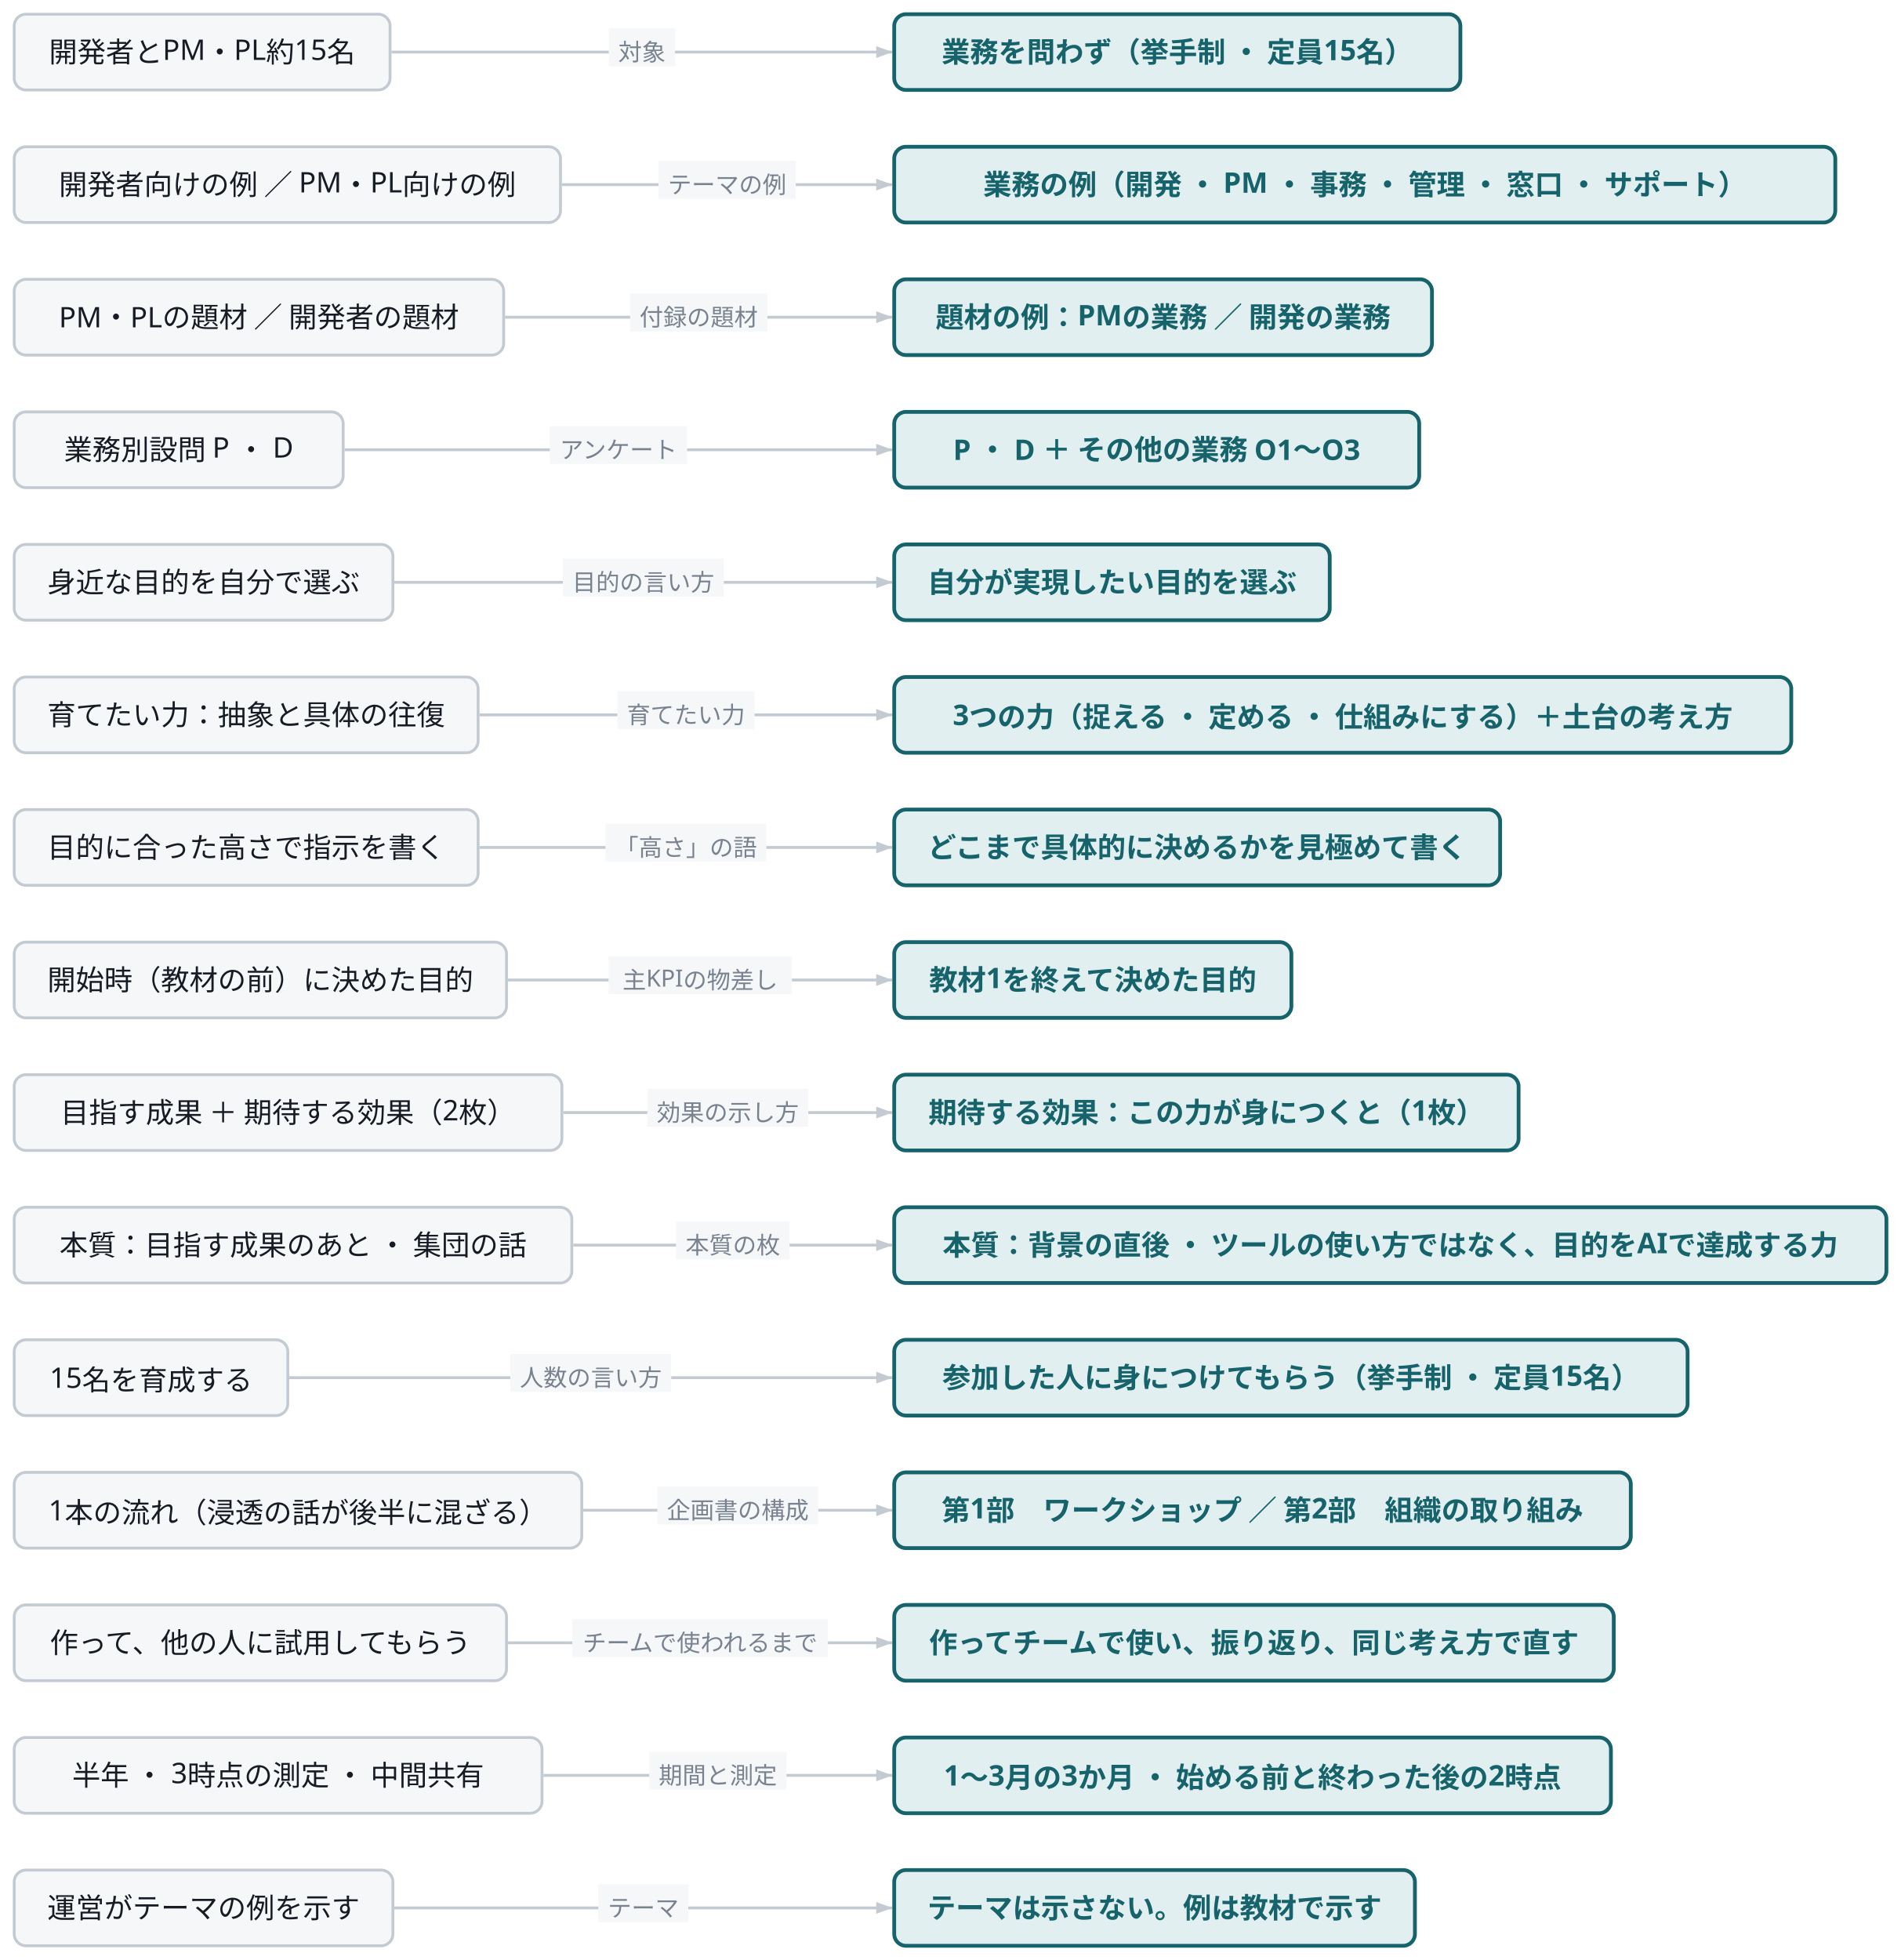
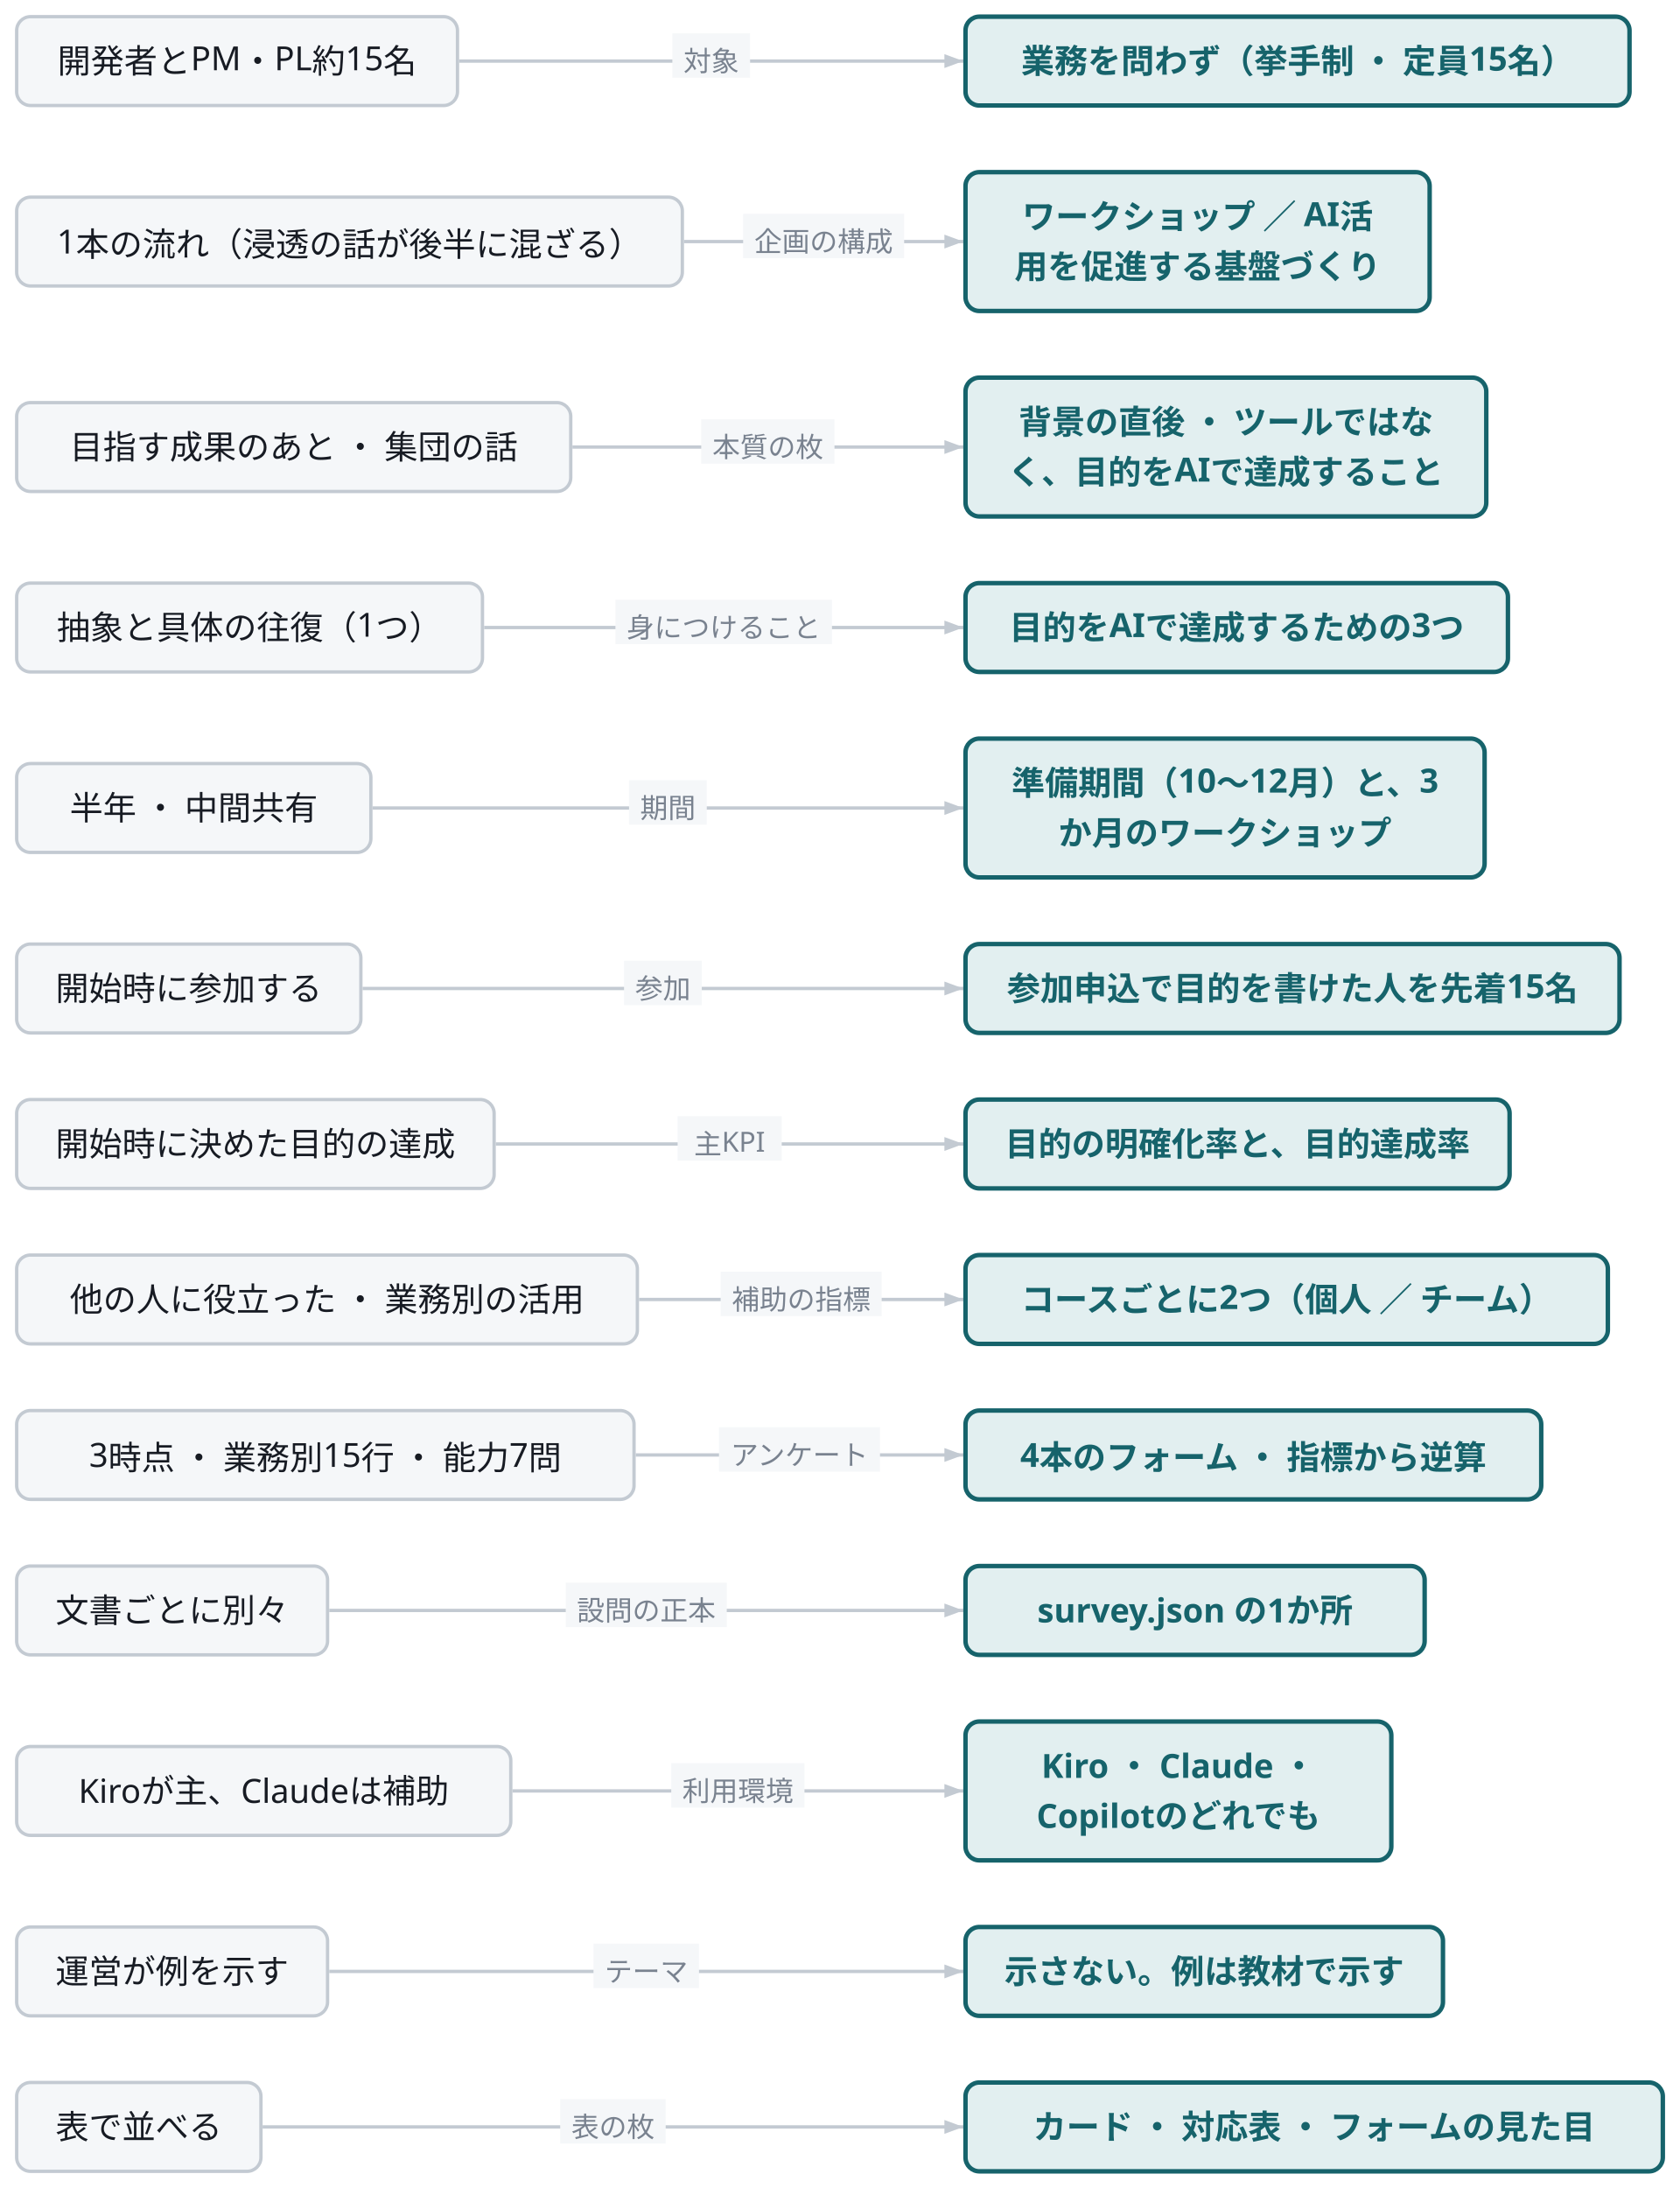
- <svg class="wf-fig" viewBox="0 0 803 828" width="803" height="828" role="img">
+ <svg class="wf-fig" viewBox="0 0 605 788" width="605" height="788" role="img">
  <g transform="translate(6.0,6.0)">
-     <path d="M159.4,16.0 L371.0,16.0" fill="none" stroke="#C3CAD2" stroke-width="1.2" />
-     <polygon points="371.0,16.0 364.2,18.5 364.2,13.5" fill="#C3CAD2" />
-     <rect x="251.2" y="6.0" width="28.0" height="16.0" fill="#F5F7F9" />
-     <text x="265.2" y="19.6" text-anchor="middle" font-family="Noto Sans JP, Hiragino Kaku Gothic ProN, sans-serif" font-size="10.0" fill="#79828F">対象</text>
-     <path d="M231.4,72.0 L371.0,72.0" fill="none" stroke="#C3CAD2" stroke-width="1.2" />
-     <polygon points="371.0,72.0 364.2,74.5 364.2,69.5" fill="#C3CAD2" />
-     <rect x="272.2" y="62.0" width="58.0" height="16.0" fill="#F5F7F9" />
-     <text x="301.2" y="75.6" text-anchor="middle" font-family="Noto Sans JP, Hiragino Kaku Gothic ProN, sans-serif" font-size="10.0" fill="#79828F">テーマの例</text>
-     <path d="M207.4,128.0 L371.0,128.0" fill="none" stroke="#C3CAD2" stroke-width="1.2" />
-     <polygon points="371.0,128.0 364.2,130.5 364.2,125.5" fill="#C3CAD2" />
-     <rect x="260.2" y="118.0" width="58.0" height="16.0" fill="#F5F7F9" />
-     <text x="289.2" y="131.6" text-anchor="middle" font-family="Noto Sans JP, Hiragino Kaku Gothic ProN, sans-serif" font-size="10.0" fill="#79828F">付録の題材</text>
-     <path d="M139.6,184.0 L371.0,184.0" fill="none" stroke="#C3CAD2" stroke-width="1.2" />
-     <polygon points="371.0,184.0 364.2,186.5 364.2,181.5" fill="#C3CAD2" />
-     <rect x="226.3" y="174.0" width="58.0" height="16.0" fill="#F5F7F9" />
-     <text x="255.3" y="187.6" text-anchor="middle" font-family="Noto Sans JP, Hiragino Kaku Gothic ProN, sans-serif" font-size="10.0" fill="#79828F">アンケート</text>
-     <path d="M160.6,240.0 L371.0,240.0" fill="none" stroke="#C3CAD2" stroke-width="1.2" />
-     <polygon points="371.0,240.0 364.2,242.5 364.2,237.5" fill="#C3CAD2" />
-     <rect x="231.8" y="230.0" width="68.0" height="16.0" fill="#F5F7F9" />
-     <text x="265.8" y="243.6" text-anchor="middle" font-family="Noto Sans JP, Hiragino Kaku Gothic ProN, sans-serif" font-size="10.0" fill="#79828F">目的の言い方</text>
-     <path d="M196.6,296.0 L371.0,296.0" fill="none" stroke="#C3CAD2" stroke-width="1.2" />
-     <polygon points="371.0,296.0 364.2,298.5 364.2,293.5" fill="#C3CAD2" />
-     <rect x="254.8" y="286.0" width="58.0" height="16.0" fill="#F5F7F9" />
-     <text x="283.8" y="299.6" text-anchor="middle" font-family="Noto Sans JP, Hiragino Kaku Gothic ProN, sans-serif" font-size="10.0" fill="#79828F">育てたい力</text>
-     <path d="M196.6,352.0 L371.0,352.0" fill="none" stroke="#C3CAD2" stroke-width="1.2" />
-     <polygon points="371.0,352.0 364.2,354.5 364.2,349.5" fill="#C3CAD2" />
-     <rect x="249.8" y="342.0" width="68.0" height="16.0" fill="#F5F7F9" />
-     <text x="283.8" y="355.6" text-anchor="middle" font-family="Noto Sans JP, Hiragino Kaku Gothic ProN, sans-serif" font-size="10.0" fill="#79828F">「高さ」の語</text>
-     <path d="M208.6,408.0 L371.0,408.0" fill="none" stroke="#C3CAD2" stroke-width="1.2" />
-     <polygon points="371.0,408.0 364.2,410.5 364.2,405.5" fill="#C3CAD2" />
-     <rect x="251.1" y="398.0" width="77.5" height="16.0" fill="#F5F7F9" />
-     <text x="289.8" y="411.6" text-anchor="middle" font-family="Noto Sans JP, Hiragino Kaku Gothic ProN, sans-serif" font-size="10.0" fill="#79828F">主KPIの物差し</text>
-     <path d="M232.0,464.0 L371.0,464.0" fill="none" stroke="#C3CAD2" stroke-width="1.2" />
-     <polygon points="371.0,464.0 364.2,466.5 364.2,461.5" fill="#C3CAD2" />
-     <rect x="267.5" y="454.0" width="68.0" height="16.0" fill="#F5F7F9" />
-     <text x="301.5" y="467.6" text-anchor="middle" font-family="Noto Sans JP, Hiragino Kaku Gothic ProN, sans-serif" font-size="10.0" fill="#79828F">効果の示し方</text>
-     <path d="M236.2,520.0 L371.0,520.0" fill="none" stroke="#C3CAD2" stroke-width="1.2" />
-     <polygon points="371.0,520.0 364.2,522.5 364.2,517.5" fill="#C3CAD2" />
-     <rect x="279.6" y="510.0" width="48.0" height="16.0" fill="#F5F7F9" />
-     <text x="303.6" y="523.6" text-anchor="middle" font-family="Noto Sans JP, Hiragino Kaku Gothic ProN, sans-serif" font-size="10.0" fill="#79828F">本質の枚</text>
-     <path d="M116.2,576.0 L371.0,576.0" fill="none" stroke="#C3CAD2" stroke-width="1.2" />
-     <polygon points="371.0,576.0 364.2,578.5 364.2,573.5" fill="#C3CAD2" />
-     <rect x="209.6" y="566.0" width="68.0" height="16.0" fill="#F5F7F9" />
-     <text x="243.6" y="579.6" text-anchor="middle" font-family="Noto Sans JP, Hiragino Kaku Gothic ProN, sans-serif" font-size="10.0" fill="#79828F">人数の言い方</text>
-     <path d="M240.4,632.0 L371.0,632.0" fill="none" stroke="#C3CAD2" stroke-width="1.2" />
-     <polygon points="371.0,632.0 364.2,634.5 364.2,629.5" fill="#C3CAD2" />
-     <rect x="271.7" y="622.0" width="68.0" height="16.0" fill="#F5F7F9" />
-     <text x="305.7" y="635.6" text-anchor="middle" font-family="Noto Sans JP, Hiragino Kaku Gothic ProN, sans-serif" font-size="10.0" fill="#79828F">企画書の構成</text>
-     <path d="M208.6,688.0 L371.0,688.0" fill="none" stroke="#C3CAD2" stroke-width="1.2" />
-     <polygon points="371.0,688.0 364.2,690.5 364.2,685.5" fill="#C3CAD2" />
-     <rect x="235.8" y="678.0" width="108.0" height="16.0" fill="#F5F7F9" />
-     <text x="289.8" y="691.6" text-anchor="middle" font-family="Noto Sans JP, Hiragino Kaku Gothic ProN, sans-serif" font-size="10.0" fill="#79828F">チームで使われるまで</text>
-     <path d="M223.6,744.0 L371.0,744.0" fill="none" stroke="#C3CAD2" stroke-width="1.2" />
-     <polygon points="371.0,744.0 364.2,746.5 364.2,741.5" fill="#C3CAD2" />
-     <rect x="268.3" y="734.0" width="58.0" height="16.0" fill="#F5F7F9" />
-     <text x="297.3" y="747.6" text-anchor="middle" font-family="Noto Sans JP, Hiragino Kaku Gothic ProN, sans-serif" font-size="10.0" fill="#79828F">期間と測定</text>
-     <path d="M160.6,800.0 L371.0,800.0" fill="none" stroke="#C3CAD2" stroke-width="1.2" />
-     <polygon points="371.0,800.0 364.2,802.5 364.2,797.5" fill="#C3CAD2" />
-     <rect x="246.8" y="790.0" width="38.0" height="16.0" fill="#F5F7F9" />
-     <text x="265.8" y="803.6" text-anchor="middle" font-family="Noto Sans JP, Hiragino Kaku Gothic ProN, sans-serif" font-size="10.0" fill="#79828F">テーマ</text>
+     <path d="M159.4,16.0 L341.0,16.0" fill="none" stroke="#C3CAD2" stroke-width="1.2" />
+     <polygon points="341.0,16.0 334.2,18.5 334.2,13.5" fill="#C3CAD2" />
+     <rect x="236.2" y="6.0" width="28.0" height="16.0" fill="#F5F7F9" />
+     <text x="250.2" y="19.6" text-anchor="middle" font-family="Noto Sans JP, Hiragino Kaku Gothic ProN, sans-serif" font-size="10.0" fill="#79828F">対象</text>
+     <path d="M240.4,81.0 L341.0,81.0" fill="none" stroke="#C3CAD2" stroke-width="1.2" />
+     <polygon points="341.0,81.0 334.2,83.5 334.2,78.5" fill="#C3CAD2" />
+     <rect x="261.7" y="71.0" width="58.0" height="16.0" fill="#F5F7F9" />
+     <text x="290.7" y="84.6" text-anchor="middle" font-family="Noto Sans JP, Hiragino Kaku Gothic ProN, sans-serif" font-size="10.0" fill="#79828F">企画の構成</text>
+     <path d="M200.2,155.0 L341.0,155.0" fill="none" stroke="#C3CAD2" stroke-width="1.2" />
+     <polygon points="341.0,155.0 334.2,157.5 334.2,152.5" fill="#C3CAD2" />
+     <rect x="246.6" y="145.0" width="48.0" height="16.0" fill="#F5F7F9" />
+     <text x="270.6" y="158.6" text-anchor="middle" font-family="Noto Sans JP, Hiragino Kaku Gothic ProN, sans-serif" font-size="10.0" fill="#79828F">本質の枚</text>
+     <path d="M168.4,220.0 L341.0,220.0" fill="none" stroke="#C3CAD2" stroke-width="1.2" />
+     <polygon points="341.0,220.0 334.2,222.5 334.2,217.5" fill="#C3CAD2" />
+     <rect x="215.7" y="210.0" width="78.0" height="16.0" fill="#F5F7F9" />
+     <text x="254.7" y="223.6" text-anchor="middle" font-family="Noto Sans JP, Hiragino Kaku Gothic ProN, sans-serif" font-size="10.0" fill="#79828F">身につけること</text>
+     <path d="M128.2,285.0 L341.0,285.0" fill="none" stroke="#C3CAD2" stroke-width="1.2" />
+     <polygon points="341.0,285.0 334.2,287.5 334.2,282.5" fill="#C3CAD2" />
+     <rect x="220.6" y="275.0" width="28.0" height="16.0" fill="#F5F7F9" />
+     <text x="234.6" y="288.6" text-anchor="middle" font-family="Noto Sans JP, Hiragino Kaku Gothic ProN, sans-serif" font-size="10.0" fill="#79828F">期間</text>
+     <path d="M124.6,350.0 L341.0,350.0" fill="none" stroke="#C3CAD2" stroke-width="1.2" />
+     <polygon points="341.0,350.0 334.2,352.5 334.2,347.5" fill="#C3CAD2" />
+     <rect x="218.8" y="340.0" width="28.0" height="16.0" fill="#F5F7F9" />
+     <text x="232.8" y="353.6" text-anchor="middle" font-family="Noto Sans JP, Hiragino Kaku Gothic ProN, sans-serif" font-size="10.0" fill="#79828F">参加</text>
+     <path d="M172.6,406.0 L341.0,406.0" fill="none" stroke="#C3CAD2" stroke-width="1.2" />
+     <polygon points="341.0,406.0 334.2,408.5 334.2,403.5" fill="#C3CAD2" />
+     <rect x="238.1" y="396.0" width="37.5" height="16.0" fill="#F5F7F9" />
+     <text x="256.8" y="409.6" text-anchor="middle" font-family="Noto Sans JP, Hiragino Kaku Gothic ProN, sans-serif" font-size="10.0" fill="#79828F">主KPI</text>
+     <path d="M224.2,462.0 L341.0,462.0" fill="none" stroke="#C3CAD2" stroke-width="1.2" />
+     <polygon points="341.0,462.0 334.2,464.5 334.2,459.5" fill="#C3CAD2" />
+     <rect x="253.6" y="452.0" width="58.0" height="16.0" fill="#F5F7F9" />
+     <text x="282.6" y="465.6" text-anchor="middle" font-family="Noto Sans JP, Hiragino Kaku Gothic ProN, sans-serif" font-size="10.0" fill="#79828F">補助の指標</text>
+     <path d="M223.0,518.0 L341.0,518.0" fill="none" stroke="#C3CAD2" stroke-width="1.2" />
+     <polygon points="341.0,518.0 334.2,520.5 334.2,515.5" fill="#C3CAD2" />
+     <rect x="253.0" y="508.0" width="58.0" height="16.0" fill="#F5F7F9" />
+     <text x="282.0" y="521.6" text-anchor="middle" font-family="Noto Sans JP, Hiragino Kaku Gothic ProN, sans-serif" font-size="10.0" fill="#79828F">アンケート</text>
+     <path d="M112.6,574.0 L341.0,574.0" fill="none" stroke="#C3CAD2" stroke-width="1.2" />
+     <polygon points="341.0,574.0 334.2,576.5 334.2,571.5" fill="#C3CAD2" />
+     <rect x="197.8" y="564.0" width="58.0" height="16.0" fill="#F5F7F9" />
+     <text x="226.8" y="577.6" text-anchor="middle" font-family="Noto Sans JP, Hiragino Kaku Gothic ProN, sans-serif" font-size="10.0" fill="#79828F">設問の正本</text>
+     <path d="M178.6,639.0 L341.0,639.0" fill="none" stroke="#C3CAD2" stroke-width="1.2" />
+     <polygon points="341.0,639.0 334.2,641.5 334.2,636.5" fill="#C3CAD2" />
+     <rect x="235.8" y="629.0" width="48.0" height="16.0" fill="#F5F7F9" />
+     <text x="259.8" y="642.6" text-anchor="middle" font-family="Noto Sans JP, Hiragino Kaku Gothic ProN, sans-serif" font-size="10.0" fill="#79828F">利用環境</text>
+     <path d="M112.6,704.0 L341.0,704.0" fill="none" stroke="#C3CAD2" stroke-width="1.2" />
+     <polygon points="341.0,704.0 334.2,706.5 334.2,701.5" fill="#C3CAD2" />
+     <rect x="207.8" y="694.0" width="38.0" height="16.0" fill="#F5F7F9" />
+     <text x="226.8" y="707.6" text-anchor="middle" font-family="Noto Sans JP, Hiragino Kaku Gothic ProN, sans-serif" font-size="10.0" fill="#79828F">テーマ</text>
+     <path d="M88.6,760.0 L341.0,760.0" fill="none" stroke="#C3CAD2" stroke-width="1.2" />
+     <polygon points="341.0,760.0 334.2,762.5 334.2,757.5" fill="#C3CAD2" />
+     <rect x="195.8" y="750.0" width="38.0" height="16.0" fill="#F5F7F9" />
+     <text x="214.8" y="763.6" text-anchor="middle" font-family="Noto Sans JP, Hiragino Kaku Gothic ProN, sans-serif" font-size="10.0" fill="#79828F">表の枚</text>
    <g class="wf-node" transform="translate(0.0,0.0)">
      <g class="svg-box" role="plain">
        <rect x="0" y="0" width="158.8" height="32.0" rx="5.0" fill="#F5F7F9" stroke="#C3CAD2" stroke-width="1.2" />
        <text x="79.4" y="20.3" text-anchor="middle" font-family="Noto Sans JP, Hiragino Kaku Gothic ProN, sans-serif" font-size="12.0" font-weight="400" fill="#171B23">開発者とPM・PL約15名</text>
      </g>
    </g>
-     <g class="wf-node" transform="translate(371.8,0.0)">
+     <g class="wf-node" transform="translate(341.8,0.0)">
      <g class="svg-box" role="focus">
        <rect x="0" y="0" width="239.2" height="32.0" rx="5.0" fill="#E2EFF0" stroke="#16636B" stroke-width="1.6" />
        <text x="119.6" y="20.3" text-anchor="middle" font-family="Noto Sans JP, Hiragino Kaku Gothic ProN, sans-serif" font-size="12.0" font-weight="600" fill="#16636B">業務を問わず（挙手制 ・ 定員15名）</text>
      </g>
    </g>
-     <g class="wf-node" transform="translate(0.0,56.0)">
-       <g class="svg-box" role="plain">
-         <rect x="0" y="0" width="230.8" height="32.0" rx="5.0" fill="#F5F7F9" stroke="#C3CAD2" stroke-width="1.2" />
-         <text x="115.4" y="20.3" text-anchor="middle" font-family="Noto Sans JP, Hiragino Kaku Gothic ProN, sans-serif" font-size="12.0" font-weight="400" fill="#171B23">開発者向けの例 ／ PM・PL向けの例</text>
-       </g>
-     </g>
-     <g class="wf-node" transform="translate(371.8,56.0)">
-       <g class="svg-box" role="focus">
-         <rect x="0" y="0" width="397.6" height="32.0" rx="5.0" fill="#E2EFF0" stroke="#16636B" stroke-width="1.6" />
-         <text x="198.8" y="20.3" text-anchor="middle" font-family="Noto Sans JP, Hiragino Kaku Gothic ProN, sans-serif" font-size="12.0" font-weight="600" fill="#16636B">業務の例（開発 ・ PM ・ 事務 ・ 管理 ・ 窓口 ・ サポート）</text>
-       </g>
-     </g>
-     <g class="wf-node" transform="translate(0.0,112.0)">
-       <g class="svg-box" role="plain">
-         <rect x="0" y="0" width="206.8" height="32.0" rx="5.0" fill="#F5F7F9" stroke="#C3CAD2" stroke-width="1.2" />
-         <text x="103.4" y="20.3" text-anchor="middle" font-family="Noto Sans JP, Hiragino Kaku Gothic ProN, sans-serif" font-size="12.0" font-weight="400" fill="#171B23">PM・PLの題材 ／ 開発者の題材</text>
-       </g>
-     </g>
-     <g class="wf-node" transform="translate(371.8,112.0)">
-       <g class="svg-box" role="focus">
-         <rect x="0" y="0" width="227.2" height="32.0" rx="5.0" fill="#E2EFF0" stroke="#16636B" stroke-width="1.6" />
-         <text x="113.6" y="20.3" text-anchor="middle" font-family="Noto Sans JP, Hiragino Kaku Gothic ProN, sans-serif" font-size="12.0" font-weight="600" fill="#16636B">題材の例：PMの業務 ／ 開発の業務</text>
-       </g>
-     </g>
-     <g class="wf-node" transform="translate(0.0,168.0)">
-       <g class="svg-box" role="plain">
-         <rect x="0" y="0" width="139.0" height="32.0" rx="5.0" fill="#F5F7F9" stroke="#C3CAD2" stroke-width="1.2" />
-         <text x="69.5" y="20.3" text-anchor="middle" font-family="Noto Sans JP, Hiragino Kaku Gothic ProN, sans-serif" font-size="12.0" font-weight="400" fill="#171B23">業務別設問 P ・ D</text>
-       </g>
-     </g>
-     <g class="wf-node" transform="translate(371.8,168.0)">
-       <g class="svg-box" role="focus">
-         <rect x="0" y="0" width="221.8" height="32.0" rx="5.0" fill="#E2EFF0" stroke="#16636B" stroke-width="1.6" />
-         <text x="110.9" y="20.3" text-anchor="middle" font-family="Noto Sans JP, Hiragino Kaku Gothic ProN, sans-serif" font-size="12.0" font-weight="600" fill="#16636B">P ・ D ＋ その他の業務 O1〜O3</text>
-       </g>
-     </g>
-     <g class="wf-node" transform="translate(0.0,224.0)">
-       <g class="svg-box" role="plain">
-         <rect x="0" y="0" width="160.0" height="32.0" rx="5.0" fill="#F5F7F9" stroke="#C3CAD2" stroke-width="1.2" />
-         <text x="80.0" y="20.3" text-anchor="middle" font-family="Noto Sans JP, Hiragino Kaku Gothic ProN, sans-serif" font-size="12.0" font-weight="400" fill="#171B23">身近な目的を自分で選ぶ</text>
-       </g>
-     </g>
-     <g class="wf-node" transform="translate(371.8,224.0)">
-       <g class="svg-box" role="focus">
-         <rect x="0" y="0" width="184.0" height="32.0" rx="5.0" fill="#E2EFF0" stroke="#16636B" stroke-width="1.6" />
-         <text x="92.0" y="20.3" text-anchor="middle" font-family="Noto Sans JP, Hiragino Kaku Gothic ProN, sans-serif" font-size="12.0" font-weight="600" fill="#16636B">自分が実現したい目的を選ぶ</text>
-       </g>
-     </g>
-     <g class="wf-node" transform="translate(0.0,280.0)">
-       <g class="svg-box" role="plain">
-         <rect x="0" y="0" width="196.0" height="32.0" rx="5.0" fill="#F5F7F9" stroke="#C3CAD2" stroke-width="1.2" />
-         <text x="98.0" y="20.3" text-anchor="middle" font-family="Noto Sans JP, Hiragino Kaku Gothic ProN, sans-serif" font-size="12.0" font-weight="400" fill="#171B23">育てたい力：抽象と具体の往復</text>
-       </g>
-     </g>
-     <g class="wf-node" transform="translate(371.8,280.0)">
-       <g class="svg-box" role="focus">
-         <rect x="0" y="0" width="379.0" height="32.0" rx="5.0" fill="#E2EFF0" stroke="#16636B" stroke-width="1.6" />
-         <text x="189.5" y="20.3" text-anchor="middle" font-family="Noto Sans JP, Hiragino Kaku Gothic ProN, sans-serif" font-size="12.0" font-weight="600" fill="#16636B">3つの力（捉える ・ 定める ・ 仕組みにする）＋土台の考え方</text>
-       </g>
-     </g>
-     <g class="wf-node" transform="translate(0.0,336.0)">
-       <g class="svg-box" role="plain">
-         <rect x="0" y="0" width="196.0" height="32.0" rx="5.0" fill="#F5F7F9" stroke="#C3CAD2" stroke-width="1.2" />
-         <text x="98.0" y="20.3" text-anchor="middle" font-family="Noto Sans JP, Hiragino Kaku Gothic ProN, sans-serif" font-size="12.0" font-weight="400" fill="#171B23">目的に合った高さで指示を書く</text>
-       </g>
-     </g>
-     <g class="wf-node" transform="translate(371.8,336.0)">
-       <g class="svg-box" role="focus">
-         <rect x="0" y="0" width="256.0" height="32.0" rx="5.0" fill="#E2EFF0" stroke="#16636B" stroke-width="1.6" />
-         <text x="128.0" y="20.3" text-anchor="middle" font-family="Noto Sans JP, Hiragino Kaku Gothic ProN, sans-serif" font-size="12.0" font-weight="600" fill="#16636B">どこまで具体的に決めるかを見極めて書く</text>
-       </g>
-     </g>
-     <g class="wf-node" transform="translate(0.0,392.0)">
-       <g class="svg-box" role="plain">
-         <rect x="0" y="0" width="208.0" height="32.0" rx="5.0" fill="#F5F7F9" stroke="#C3CAD2" stroke-width="1.2" />
-         <text x="104.0" y="20.3" text-anchor="middle" font-family="Noto Sans JP, Hiragino Kaku Gothic ProN, sans-serif" font-size="12.0" font-weight="400" fill="#171B23">開始時（教材の前）に決めた目的</text>
-       </g>
-     </g>
-     <g class="wf-node" transform="translate(371.8,392.0)">
-       <g class="svg-box" role="focus">
-         <rect x="0" y="0" width="167.8" height="32.0" rx="5.0" fill="#E2EFF0" stroke="#16636B" stroke-width="1.6" />
-         <text x="83.9" y="20.3" text-anchor="middle" font-family="Noto Sans JP, Hiragino Kaku Gothic ProN, sans-serif" font-size="12.0" font-weight="600" fill="#16636B">教材1を終えて決めた目的</text>
-       </g>
-     </g>
-     <g class="wf-node" transform="translate(0.0,448.0)">
-       <g class="svg-box" role="plain">
-         <rect x="0" y="0" width="231.4" height="32.0" rx="5.0" fill="#F5F7F9" stroke="#C3CAD2" stroke-width="1.2" />
-         <text x="115.7" y="20.3" text-anchor="middle" font-family="Noto Sans JP, Hiragino Kaku Gothic ProN, sans-serif" font-size="12.0" font-weight="400" fill="#171B23">目指す成果 ＋ 期待する効果（2枚）</text>
-       </g>
-     </g>
-     <g class="wf-node" transform="translate(371.8,448.0)">
-       <g class="svg-box" role="focus">
-         <rect x="0" y="0" width="263.8" height="32.0" rx="5.0" fill="#E2EFF0" stroke="#16636B" stroke-width="1.6" />
-         <text x="131.9" y="20.3" text-anchor="middle" font-family="Noto Sans JP, Hiragino Kaku Gothic ProN, sans-serif" font-size="12.0" font-weight="600" fill="#16636B">期待する効果：この力が身につくと（1枚）</text>
-       </g>
-     </g>
-     <g class="wf-node" transform="translate(0.0,504.0)">
-       <g class="svg-box" role="plain">
-         <rect x="0" y="0" width="235.6" height="32.0" rx="5.0" fill="#F5F7F9" stroke="#C3CAD2" stroke-width="1.2" />
-         <text x="117.8" y="20.3" text-anchor="middle" font-family="Noto Sans JP, Hiragino Kaku Gothic ProN, sans-serif" font-size="12.0" font-weight="400" fill="#171B23">本質：目指す成果のあと ・ 集団の話</text>
-       </g>
-     </g>
-     <g class="wf-node" transform="translate(371.8,504.0)">
-       <g class="svg-box" role="focus">
-         <rect x="0" y="0" width="419.2" height="32.0" rx="5.0" fill="#E2EFF0" stroke="#16636B" stroke-width="1.6" />
-         <text x="209.6" y="20.3" text-anchor="middle" font-family="Noto Sans JP, Hiragino Kaku Gothic ProN, sans-serif" font-size="12.0" font-weight="600" fill="#16636B">本質：背景の直後 ・ ツールの使い方ではなく、目的をAIで達成する力</text>
-       </g>
-     </g>
-     <g class="wf-node" transform="translate(0.0,560.0)">
-       <g class="svg-box" role="plain">
-         <rect x="0" y="0" width="115.6" height="32.0" rx="5.0" fill="#F5F7F9" stroke="#C3CAD2" stroke-width="1.2" />
-         <text x="57.8" y="20.3" text-anchor="middle" font-family="Noto Sans JP, Hiragino Kaku Gothic ProN, sans-serif" font-size="12.0" font-weight="400" fill="#171B23">15名を育成する</text>
-       </g>
-     </g>
-     <g class="wf-node" transform="translate(371.8,560.0)">
-       <g class="svg-box" role="focus">
-         <rect x="0" y="0" width="335.2" height="32.0" rx="5.0" fill="#E2EFF0" stroke="#16636B" stroke-width="1.6" />
-         <text x="167.6" y="20.3" text-anchor="middle" font-family="Noto Sans JP, Hiragino Kaku Gothic ProN, sans-serif" font-size="12.0" font-weight="600" fill="#16636B">参加した人に身につけてもらう（挙手制 ・ 定員15名）</text>
-       </g>
-     </g>
-     <g class="wf-node" transform="translate(0.0,616.0)">
+     <g class="wf-node" transform="translate(0.0,65.0)">
      <g class="svg-box" role="plain">
        <rect x="0" y="0" width="239.8" height="32.0" rx="5.0" fill="#F5F7F9" stroke="#C3CAD2" stroke-width="1.2" />
        <text x="119.9" y="20.3" text-anchor="middle" font-family="Noto Sans JP, Hiragino Kaku Gothic ProN, sans-serif" font-size="12.0" font-weight="400" fill="#171B23">1本の流れ（浸透の話が後半に混ざる）</text>
      </g>
    </g>
-     <g class="wf-node" transform="translate(371.8,616.0)">
-       <g class="svg-box" role="focus">
-         <rect x="0" y="0" width="311.2" height="32.0" rx="5.0" fill="#E2EFF0" stroke="#16636B" stroke-width="1.6" />
-         <text x="155.6" y="20.3" text-anchor="middle" font-family="Noto Sans JP, Hiragino Kaku Gothic ProN, sans-serif" font-size="12.0" font-weight="600" fill="#16636B">第1部　ワークショップ ／ 第2部　組織の取り組み</text>
-       </g>
-     </g>
-     <g class="wf-node" transform="translate(0.0,672.0)">
-       <g class="svg-box" role="plain">
-         <rect x="0" y="0" width="208.0" height="32.0" rx="5.0" fill="#F5F7F9" stroke="#C3CAD2" stroke-width="1.2" />
-         <text x="104.0" y="20.3" text-anchor="middle" font-family="Noto Sans JP, Hiragino Kaku Gothic ProN, sans-serif" font-size="12.0" font-weight="400" fill="#171B23">作って、他の人に試用してもらう</text>
-       </g>
-     </g>
-     <g class="wf-node" transform="translate(371.8,672.0)">
-       <g class="svg-box" role="focus">
-         <rect x="0" y="0" width="304.0" height="32.0" rx="5.0" fill="#E2EFF0" stroke="#16636B" stroke-width="1.6" />
-         <text x="152.0" y="20.3" text-anchor="middle" font-family="Noto Sans JP, Hiragino Kaku Gothic ProN, sans-serif" font-size="12.0" font-weight="600" fill="#16636B">作ってチームで使い、振り返り、同じ考え方で直す</text>
-       </g>
-     </g>
-     <g class="wf-node" transform="translate(0.0,728.0)">
-       <g class="svg-box" role="plain">
-         <rect x="0" y="0" width="223.0" height="32.0" rx="5.0" fill="#F5F7F9" stroke="#C3CAD2" stroke-width="1.2" />
-         <text x="111.5" y="20.3" text-anchor="middle" font-family="Noto Sans JP, Hiragino Kaku Gothic ProN, sans-serif" font-size="12.0" font-weight="400" fill="#171B23">半年 ・ 3時点の測定 ・ 中間共有</text>
-       </g>
-     </g>
-     <g class="wf-node" transform="translate(371.8,728.0)">
-       <g class="svg-box" role="focus">
-         <rect x="0" y="0" width="302.8" height="32.0" rx="5.0" fill="#E2EFF0" stroke="#16636B" stroke-width="1.6" />
-         <text x="151.4" y="20.3" text-anchor="middle" font-family="Noto Sans JP, Hiragino Kaku Gothic ProN, sans-serif" font-size="12.0" font-weight="600" fill="#16636B">1〜3月の3か月 ・ 始める前と終わった後の2時点</text>
-       </g>
-     </g>
-     <g class="wf-node" transform="translate(0.0,784.0)">
-       <g class="svg-box" role="plain">
-         <rect x="0" y="0" width="160.0" height="32.0" rx="5.0" fill="#F5F7F9" stroke="#C3CAD2" stroke-width="1.2" />
-         <text x="80.0" y="20.3" text-anchor="middle" font-family="Noto Sans JP, Hiragino Kaku Gothic ProN, sans-serif" font-size="12.0" font-weight="400" fill="#171B23">運営がテーマの例を示す</text>
-       </g>
-     </g>
-     <g class="wf-node" transform="translate(371.8,784.0)">
-       <g class="svg-box" role="focus">
-         <rect x="0" y="0" width="220.0" height="32.0" rx="5.0" fill="#E2EFF0" stroke="#16636B" stroke-width="1.6" />
-         <text x="110.0" y="20.3" text-anchor="middle" font-family="Noto Sans JP, Hiragino Kaku Gothic ProN, sans-serif" font-size="12.0" font-weight="600" fill="#16636B">テーマは示さない。例は教材で示す</text>
+     <g class="wf-node" transform="translate(341.8,56.0)">
+       <g class="svg-box" role="focus">
+         <rect x="0" y="0" width="167.2" height="50.0" rx="5.0" fill="#E2EFF0" stroke="#16636B" stroke-width="1.6" />
+         <text x="83.6" y="20.3" text-anchor="middle" font-family="Noto Sans JP, Hiragino Kaku Gothic ProN, sans-serif" font-size="12.0" font-weight="600" fill="#16636B">ワークショップ ／ AI活</text>
+         <text x="83.6" y="38.3" text-anchor="middle" font-family="Noto Sans JP, Hiragino Kaku Gothic ProN, sans-serif" font-size="12.0" font-weight="600" fill="#16636B">用を促進する基盤づくり</text>
+       </g>
+     </g>
+     <g class="wf-node" transform="translate(0.0,139.0)">
+       <g class="svg-box" role="plain">
+         <rect x="0" y="0" width="199.6" height="32.0" rx="5.0" fill="#F5F7F9" stroke="#C3CAD2" stroke-width="1.2" />
+         <text x="99.8" y="20.3" text-anchor="middle" font-family="Noto Sans JP, Hiragino Kaku Gothic ProN, sans-serif" font-size="12.0" font-weight="400" fill="#171B23">目指す成果のあと ・ 集団の話</text>
+       </g>
+     </g>
+     <g class="wf-node" transform="translate(341.8,130.0)">
+       <g class="svg-box" role="focus">
+         <rect x="0" y="0" width="187.6" height="50.0" rx="5.0" fill="#E2EFF0" stroke="#16636B" stroke-width="1.6" />
+         <text x="93.8" y="20.3" text-anchor="middle" font-family="Noto Sans JP, Hiragino Kaku Gothic ProN, sans-serif" font-size="12.0" font-weight="600" fill="#16636B">背景の直後 ・ ツールではな</text>
+         <text x="93.8" y="38.3" text-anchor="middle" font-family="Noto Sans JP, Hiragino Kaku Gothic ProN, sans-serif" font-size="12.0" font-weight="600" fill="#16636B">く、目的をAIで達成すること</text>
+       </g>
+     </g>
+     <g class="wf-node" transform="translate(0.0,204.0)">
+       <g class="svg-box" role="plain">
+         <rect x="0" y="0" width="167.8" height="32.0" rx="5.0" fill="#F5F7F9" stroke="#C3CAD2" stroke-width="1.2" />
+         <text x="83.9" y="20.3" text-anchor="middle" font-family="Noto Sans JP, Hiragino Kaku Gothic ProN, sans-serif" font-size="12.0" font-weight="400" fill="#171B23">抽象と具体の往復（1つ）</text>
+       </g>
+     </g>
+     <g class="wf-node" transform="translate(341.8,204.0)">
+       <g class="svg-box" role="focus">
+         <rect x="0" y="0" width="195.4" height="32.0" rx="5.0" fill="#E2EFF0" stroke="#16636B" stroke-width="1.6" />
+         <text x="97.7" y="20.3" text-anchor="middle" font-family="Noto Sans JP, Hiragino Kaku Gothic ProN, sans-serif" font-size="12.0" font-weight="600" fill="#16636B">目的をAIで達成するための3つ</text>
+       </g>
+     </g>
+     <g class="wf-node" transform="translate(0.0,269.0)">
+       <g class="svg-box" role="plain">
+         <rect x="0" y="0" width="127.6" height="32.0" rx="5.0" fill="#F5F7F9" stroke="#C3CAD2" stroke-width="1.2" />
+         <text x="63.8" y="20.3" text-anchor="middle" font-family="Noto Sans JP, Hiragino Kaku Gothic ProN, sans-serif" font-size="12.0" font-weight="400" fill="#171B23">半年 ・ 中間共有</text>
+       </g>
+     </g>
+     <g class="wf-node" transform="translate(341.8,260.0)">
+       <g class="svg-box" role="focus">
+         <rect x="0" y="0" width="187.0" height="50.0" rx="5.0" fill="#E2EFF0" stroke="#16636B" stroke-width="1.6" />
+         <text x="93.5" y="20.3" text-anchor="middle" font-family="Noto Sans JP, Hiragino Kaku Gothic ProN, sans-serif" font-size="12.0" font-weight="600" fill="#16636B">準備期間（10〜12月）と、3</text>
+         <text x="93.5" y="38.3" text-anchor="middle" font-family="Noto Sans JP, Hiragino Kaku Gothic ProN, sans-serif" font-size="12.0" font-weight="600" fill="#16636B">か月のワークショップ</text>
+       </g>
+     </g>
+     <g class="wf-node" transform="translate(0.0,334.0)">
+       <g class="svg-box" role="plain">
+         <rect x="0" y="0" width="124.0" height="32.0" rx="5.0" fill="#F5F7F9" stroke="#C3CAD2" stroke-width="1.2" />
+         <text x="62.0" y="20.3" text-anchor="middle" font-family="Noto Sans JP, Hiragino Kaku Gothic ProN, sans-serif" font-size="12.0" font-weight="400" fill="#171B23">開始時に参加する</text>
+       </g>
+     </g>
+     <g class="wf-node" transform="translate(341.8,334.0)">
+       <g class="svg-box" role="focus">
+         <rect x="0" y="0" width="235.6" height="32.0" rx="5.0" fill="#E2EFF0" stroke="#16636B" stroke-width="1.6" />
+         <text x="117.8" y="20.3" text-anchor="middle" font-family="Noto Sans JP, Hiragino Kaku Gothic ProN, sans-serif" font-size="12.0" font-weight="600" fill="#16636B">参加申込で目的を書けた人を先着15名</text>
+       </g>
+     </g>
+     <g class="wf-node" transform="translate(0.0,390.0)">
+       <g class="svg-box" role="plain">
+         <rect x="0" y="0" width="172.0" height="32.0" rx="5.0" fill="#F5F7F9" stroke="#C3CAD2" stroke-width="1.2" />
+         <text x="86.0" y="20.3" text-anchor="middle" font-family="Noto Sans JP, Hiragino Kaku Gothic ProN, sans-serif" font-size="12.0" font-weight="400" fill="#171B23">開始時に決めた目的の達成</text>
+       </g>
+     </g>
+     <g class="wf-node" transform="translate(341.8,390.0)">
+       <g class="svg-box" role="focus">
+         <rect x="0" y="0" width="196.0" height="32.0" rx="5.0" fill="#E2EFF0" stroke="#16636B" stroke-width="1.6" />
+         <text x="98.0" y="20.3" text-anchor="middle" font-family="Noto Sans JP, Hiragino Kaku Gothic ProN, sans-serif" font-size="12.0" font-weight="600" fill="#16636B">目的の明確化率と、目的達成率</text>
+       </g>
+     </g>
+     <g class="wf-node" transform="translate(0.0,446.0)">
+       <g class="svg-box" role="plain">
+         <rect x="0" y="0" width="223.6" height="32.0" rx="5.0" fill="#F5F7F9" stroke="#C3CAD2" stroke-width="1.2" />
+         <text x="111.8" y="20.3" text-anchor="middle" font-family="Noto Sans JP, Hiragino Kaku Gothic ProN, sans-serif" font-size="12.0" font-weight="400" fill="#171B23">他の人に役立った ・ 業務別の活用</text>
+       </g>
+     </g>
+     <g class="wf-node" transform="translate(341.8,446.0)">
+       <g class="svg-box" role="focus">
+         <rect x="0" y="0" width="231.4" height="32.0" rx="5.0" fill="#E2EFF0" stroke="#16636B" stroke-width="1.6" />
+         <text x="115.7" y="20.3" text-anchor="middle" font-family="Noto Sans JP, Hiragino Kaku Gothic ProN, sans-serif" font-size="12.0" font-weight="600" fill="#16636B">コースごとに2つ（個人 ／ チーム）</text>
+       </g>
+     </g>
+     <g class="wf-node" transform="translate(0.0,502.0)">
+       <g class="svg-box" role="plain">
+         <rect x="0" y="0" width="222.4" height="32.0" rx="5.0" fill="#F5F7F9" stroke="#C3CAD2" stroke-width="1.2" />
+         <text x="111.2" y="20.3" text-anchor="middle" font-family="Noto Sans JP, Hiragino Kaku Gothic ProN, sans-serif" font-size="12.0" font-weight="400" fill="#171B23">3時点 ・ 業務別15行 ・ 能力7問</text>
+       </g>
+     </g>
+     <g class="wf-node" transform="translate(341.8,502.0)">
+       <g class="svg-box" role="focus">
+         <rect x="0" y="0" width="207.4" height="32.0" rx="5.0" fill="#E2EFF0" stroke="#16636B" stroke-width="1.6" />
+         <text x="103.7" y="20.3" text-anchor="middle" font-family="Noto Sans JP, Hiragino Kaku Gothic ProN, sans-serif" font-size="12.0" font-weight="600" fill="#16636B">4本のフォーム ・ 指標から逆算</text>
+       </g>
+     </g>
+     <g class="wf-node" transform="translate(0.0,558.0)">
+       <g class="svg-box" role="plain">
+         <rect x="0" y="0" width="112.0" height="32.0" rx="5.0" fill="#F5F7F9" stroke="#C3CAD2" stroke-width="1.2" />
+         <text x="56.0" y="20.3" text-anchor="middle" font-family="Noto Sans JP, Hiragino Kaku Gothic ProN, sans-serif" font-size="12.0" font-weight="400" fill="#171B23">文書ごとに別々</text>
+       </g>
+     </g>
+     <g class="wf-node" transform="translate(341.8,558.0)">
+       <g class="svg-box" role="focus">
+         <rect x="0" y="0" width="165.4" height="32.0" rx="5.0" fill="#E2EFF0" stroke="#16636B" stroke-width="1.6" />
+         <text x="82.7" y="20.3" text-anchor="middle" font-family="Noto Sans JP, Hiragino Kaku Gothic ProN, sans-serif" font-size="12.0" font-weight="600" fill="#16636B">survey.json の1か所</text>
+       </g>
+     </g>
+     <g class="wf-node" transform="translate(0.0,623.0)">
+       <g class="svg-box" role="plain">
+         <rect x="0" y="0" width="178.0" height="32.0" rx="5.0" fill="#F5F7F9" stroke="#C3CAD2" stroke-width="1.2" />
+         <text x="89.0" y="20.3" text-anchor="middle" font-family="Noto Sans JP, Hiragino Kaku Gothic ProN, sans-serif" font-size="12.0" font-weight="400" fill="#171B23">Kiroが主、Claudeは補助</text>
+       </g>
+     </g>
+     <g class="wf-node" transform="translate(341.8,614.0)">
+       <g class="svg-box" role="focus">
+         <rect x="0" y="0" width="153.4" height="50.0" rx="5.0" fill="#E2EFF0" stroke="#16636B" stroke-width="1.6" />
+         <text x="76.7" y="20.3" text-anchor="middle" font-family="Noto Sans JP, Hiragino Kaku Gothic ProN, sans-serif" font-size="12.0" font-weight="600" fill="#16636B">Kiro ・ Claude ・</text>
+         <text x="76.7" y="38.3" text-anchor="middle" font-family="Noto Sans JP, Hiragino Kaku Gothic ProN, sans-serif" font-size="12.0" font-weight="600" fill="#16636B">Copilotのどれでも</text>
+       </g>
+     </g>
+     <g class="wf-node" transform="translate(0.0,688.0)">
+       <g class="svg-box" role="plain">
+         <rect x="0" y="0" width="112.0" height="32.0" rx="5.0" fill="#F5F7F9" stroke="#C3CAD2" stroke-width="1.2" />
+         <text x="56.0" y="20.3" text-anchor="middle" font-family="Noto Sans JP, Hiragino Kaku Gothic ProN, sans-serif" font-size="12.0" font-weight="400" fill="#171B23">運営が例を示す</text>
+       </g>
+     </g>
+     <g class="wf-node" transform="translate(341.8,688.0)">
+       <g class="svg-box" role="focus">
+         <rect x="0" y="0" width="172.0" height="32.0" rx="5.0" fill="#E2EFF0" stroke="#16636B" stroke-width="1.6" />
+         <text x="86.0" y="20.3" text-anchor="middle" font-family="Noto Sans JP, Hiragino Kaku Gothic ProN, sans-serif" font-size="12.0" font-weight="600" fill="#16636B">示さない。例は教材で示す</text>
+       </g>
+     </g>
+     <g class="wf-node" transform="translate(0.0,744.0)">
+       <g class="svg-box" role="plain">
+         <rect x="0" y="0" width="88.0" height="32.0" rx="5.0" fill="#F5F7F9" stroke="#C3CAD2" stroke-width="1.2" />
+         <text x="44.0" y="20.3" text-anchor="middle" font-family="Noto Sans JP, Hiragino Kaku Gothic ProN, sans-serif" font-size="12.0" font-weight="400" fill="#171B23">表で並べる</text>
+       </g>
+     </g>
+     <g class="wf-node" transform="translate(341.8,744.0)">
+       <g class="svg-box" role="focus">
+         <rect x="0" y="0" width="251.2" height="32.0" rx="5.0" fill="#E2EFF0" stroke="#16636B" stroke-width="1.6" />
+         <text x="125.6" y="20.3" text-anchor="middle" font-family="Noto Sans JP, Hiragino Kaku Gothic ProN, sans-serif" font-size="12.0" font-weight="600" fill="#16636B">カード ・ 対応表 ・ フォームの見た目</text>
      </g>
    </g>
  </g>
</svg>
